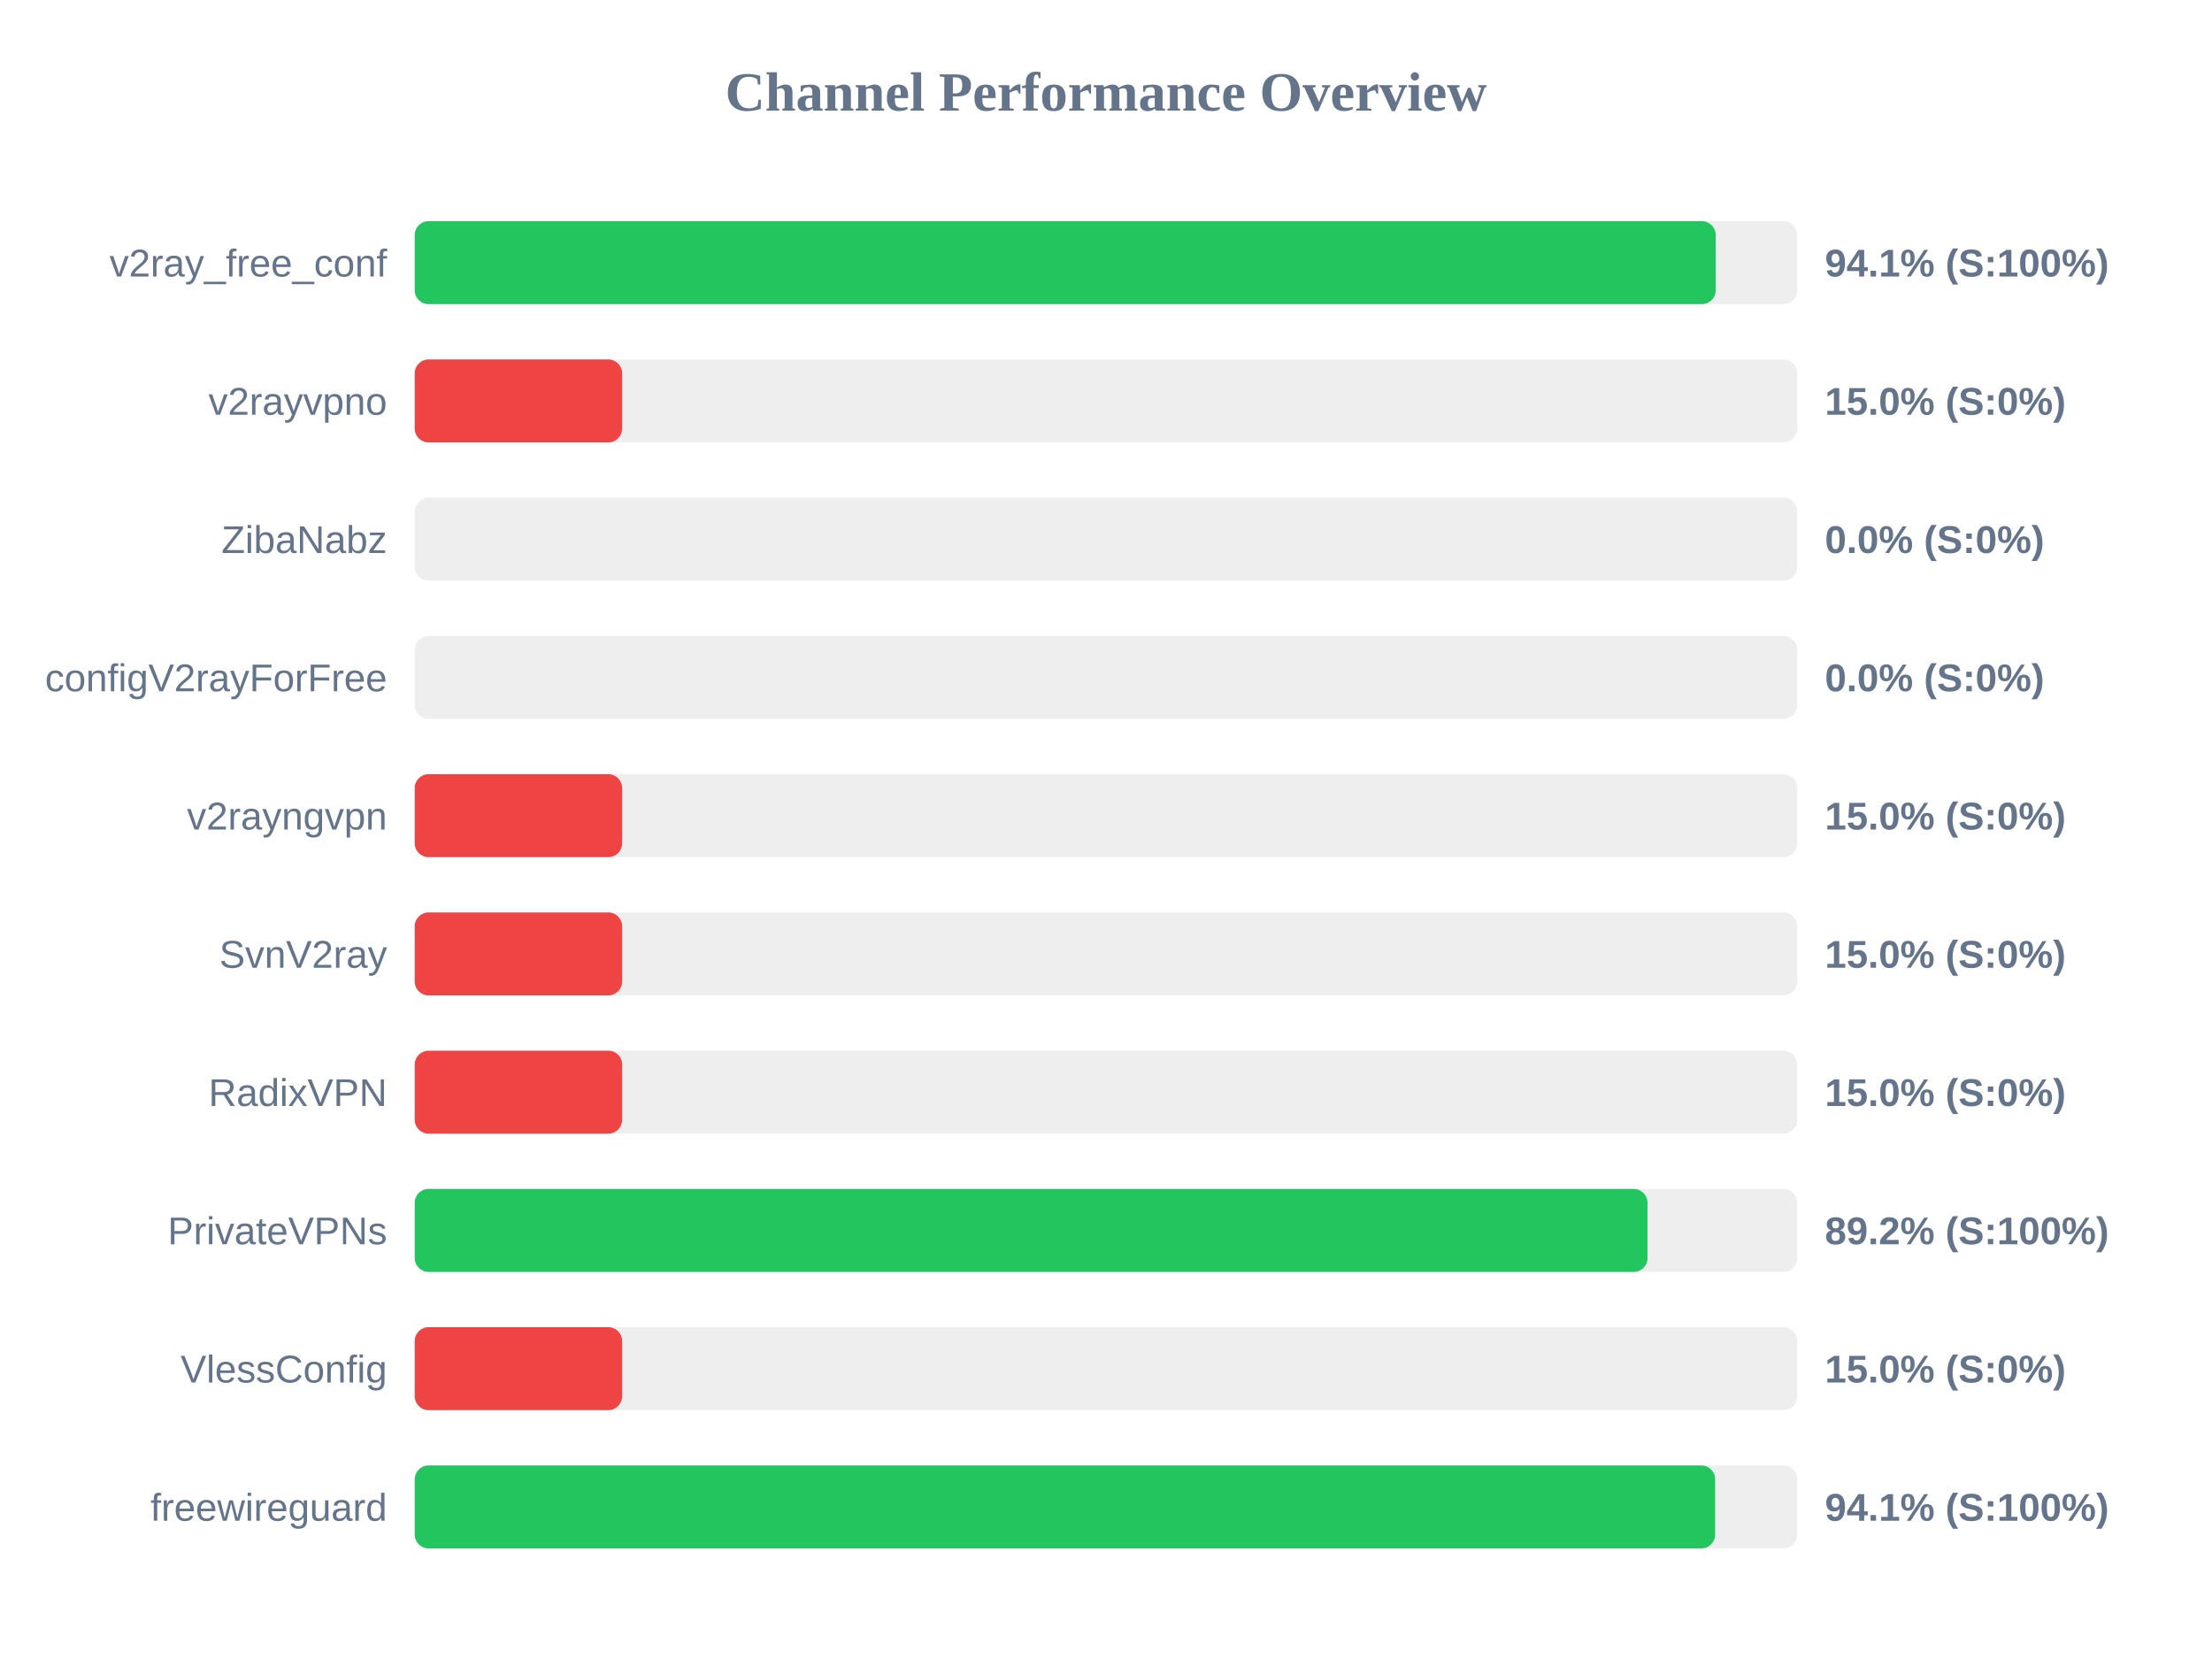
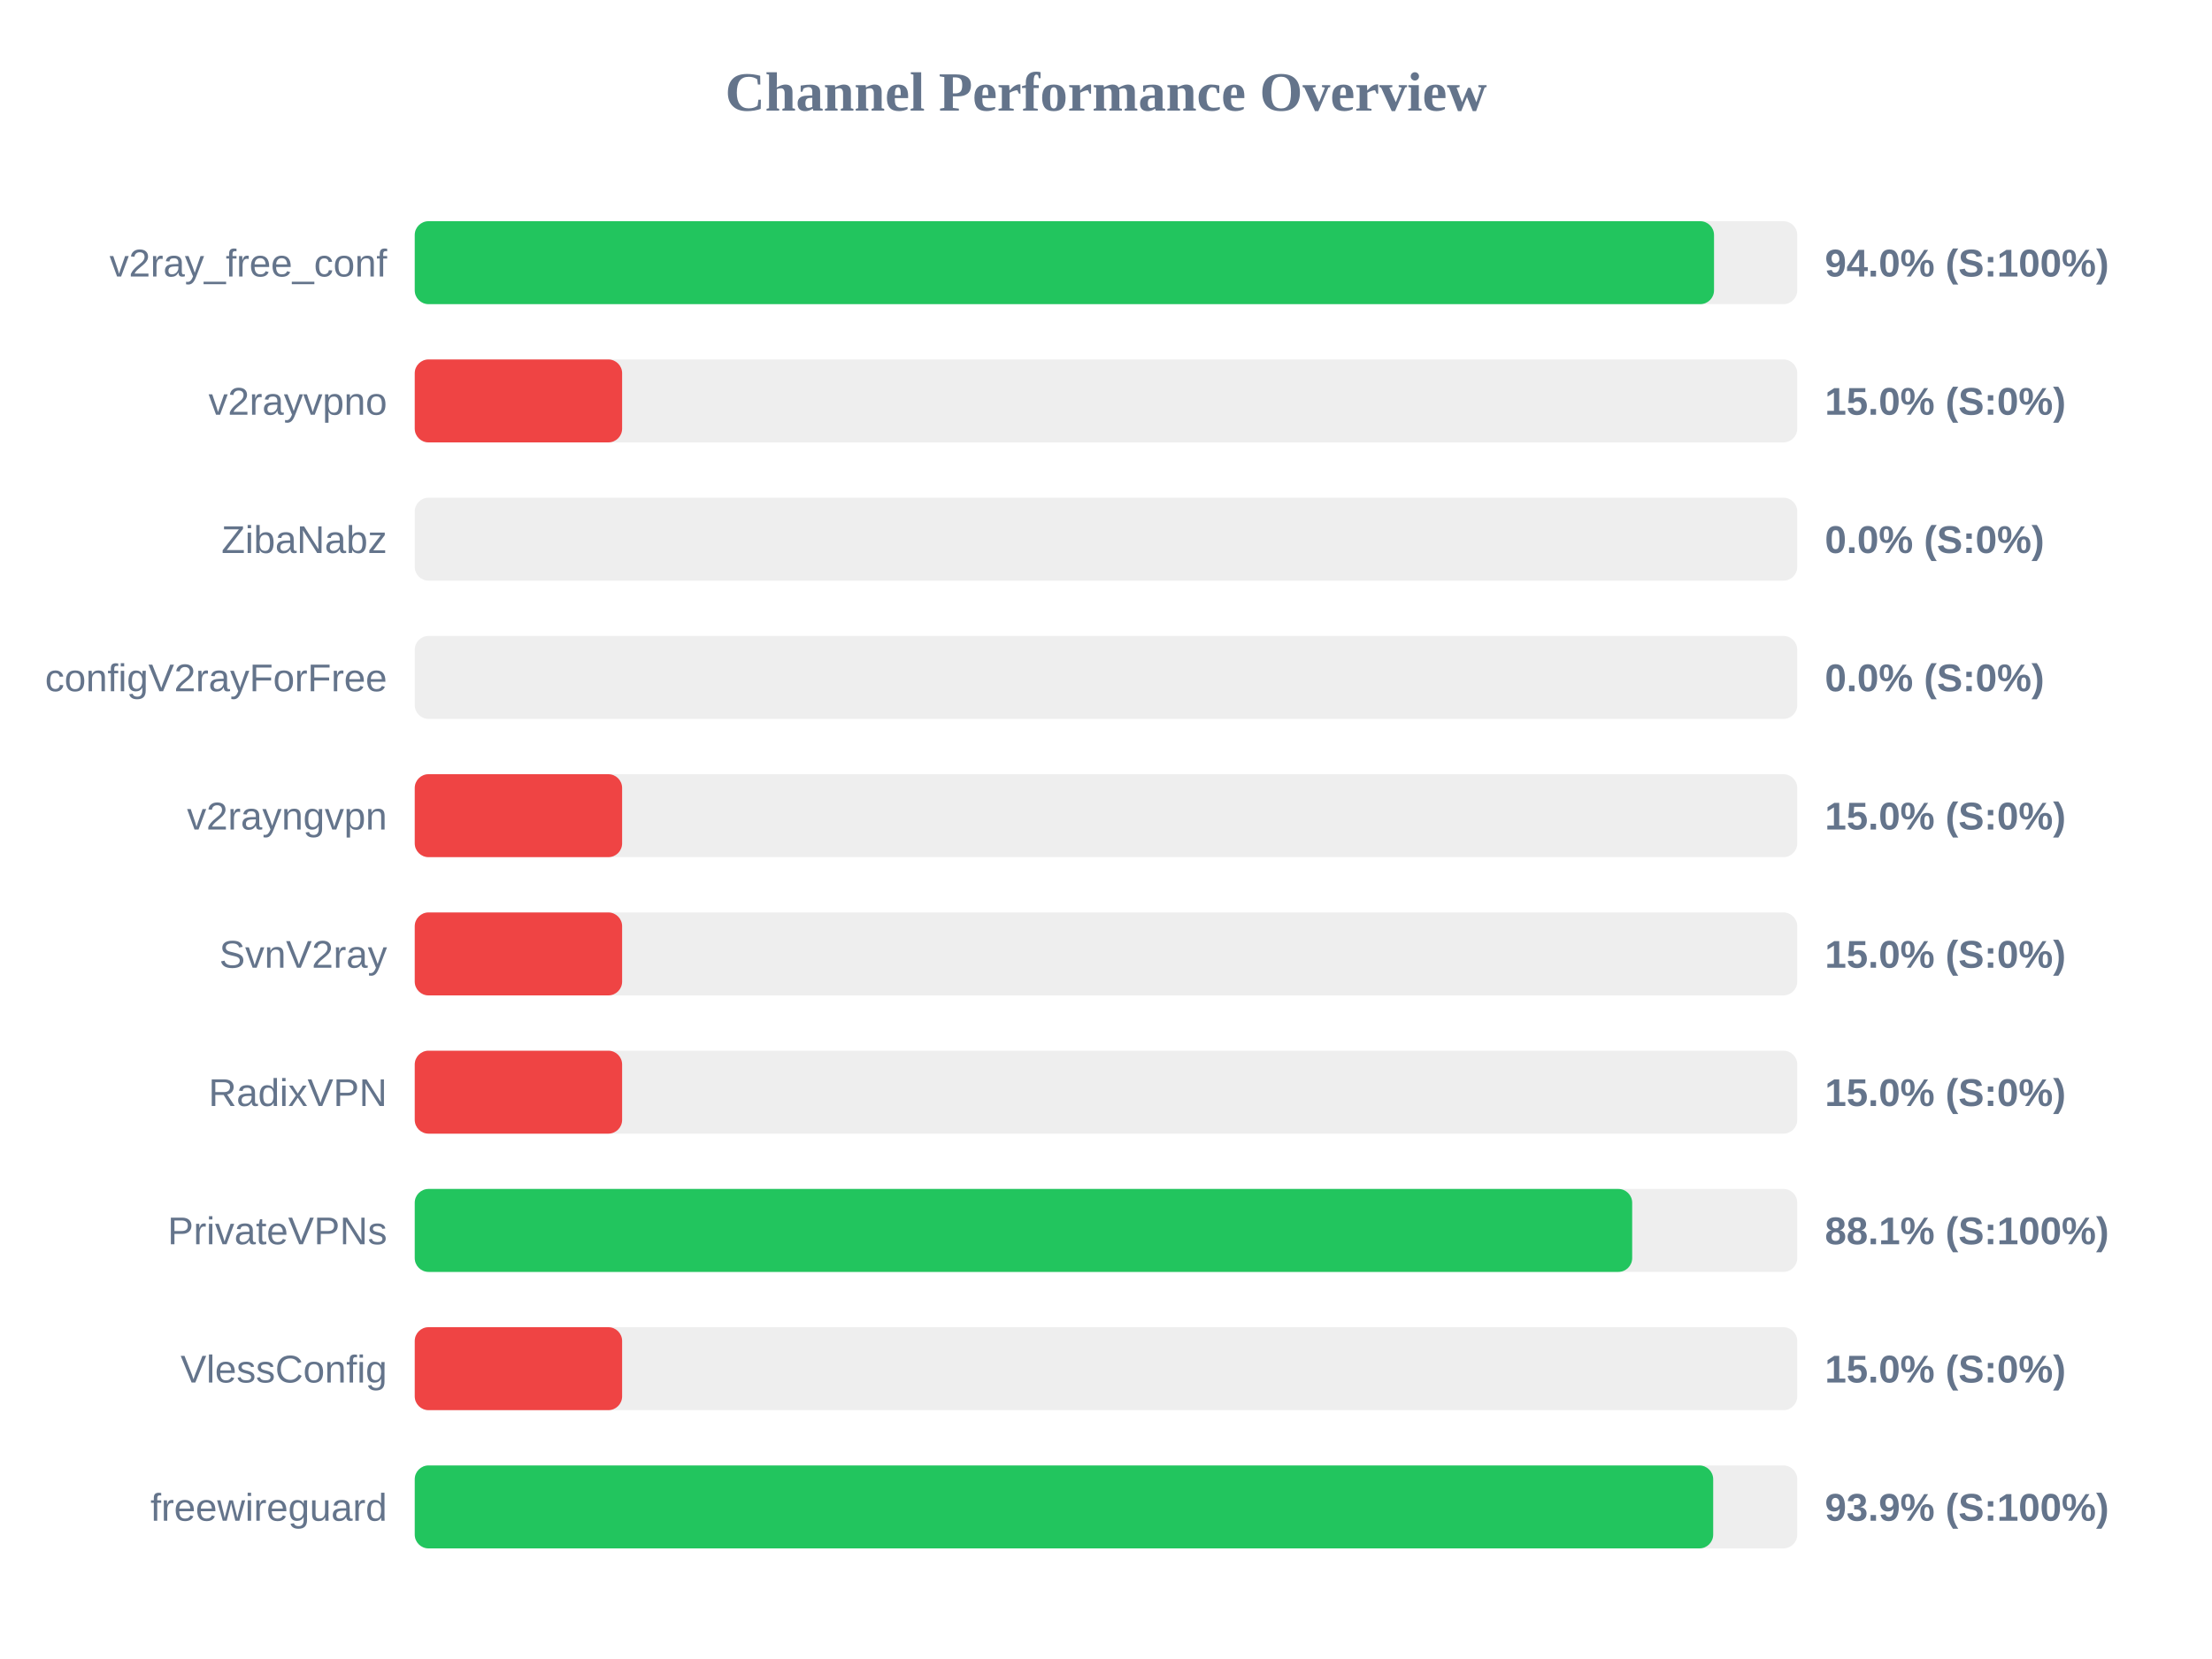
<svg xmlns="http://www.w3.org/2000/svg" width="800" height="600" version="1.1">
  <style>
        .row { font: 14px Arial; fill: #64748b; }
        .score { font: bold 14px Arial; fill: #64748b; }
    </style>
  <text x="400" y="40" text-anchor="middle" font-size="20px" font-weight="bold" fill="#64748b">Channel Performance Overview</text>
  <rect x="150" y="80" width="500" height="30" fill="#eee" rx="5" />
-   <rect x="150" y="80" width="470.5" height="30" fill="#22c55e" rx="5" />
+   <rect x="150" y="80" width="469.9" height="30" fill="#22c55e" rx="5" />
  <text x="140" y="100" text-anchor="end" class="row">v2ray_free_conf</text>
-   <text x="660" y="100" text-anchor="start" class="score">94.1% (S:100%)</text>
+   <text x="660" y="100" text-anchor="start" class="score">94.0% (S:100%)</text>
  <rect x="150" y="130" width="500" height="30" fill="#eee" rx="5" />
  <rect x="150" y="130" width="75.0" height="30" fill="#ef4444" rx="5" />
  <text x="140" y="150" text-anchor="end" class="row">v2rayvpno</text>
  <text x="660" y="150" text-anchor="start" class="score">15.0% (S:0%)</text>
  <rect x="150" y="180" width="500" height="30" fill="#eee" rx="5" />
  <rect x="150" y="180" width="0.0" height="30" fill="#ef4444" rx="5" />
  <text x="140" y="200" text-anchor="end" class="row">ZibaNabz</text>
  <text x="660" y="200" text-anchor="start" class="score">0.0% (S:0%)</text>
  <rect x="150" y="230" width="500" height="30" fill="#eee" rx="5" />
  <rect x="150" y="230" width="0.0" height="30" fill="#ef4444" rx="5" />
  <text x="140" y="250" text-anchor="end" class="row">configV2rayForFree</text>
  <text x="660" y="250" text-anchor="start" class="score">0.0% (S:0%)</text>
  <rect x="150" y="280" width="500" height="30" fill="#eee" rx="5" />
  <rect x="150" y="280" width="75.0" height="30" fill="#ef4444" rx="5" />
  <text x="140" y="300" text-anchor="end" class="row">v2rayngvpn</text>
  <text x="660" y="300" text-anchor="start" class="score">15.0% (S:0%)</text>
  <rect x="150" y="330" width="500" height="30" fill="#eee" rx="5" />
  <rect x="150" y="330" width="75.0" height="30" fill="#ef4444" rx="5" />
  <text x="140" y="350" text-anchor="end" class="row">SvnV2ray</text>
  <text x="660" y="350" text-anchor="start" class="score">15.0% (S:0%)</text>
  <rect x="150" y="380" width="500" height="30" fill="#eee" rx="5" />
  <rect x="150" y="380" width="75.0" height="30" fill="#ef4444" rx="5" />
  <text x="140" y="400" text-anchor="end" class="row">RadixVPN</text>
  <text x="660" y="400" text-anchor="start" class="score">15.0% (S:0%)</text>
  <rect x="150" y="430" width="500" height="30" fill="#eee" rx="5" />
-   <rect x="150" y="430" width="445.85" height="30" fill="#22c55e" rx="5" />
+   <rect x="150" y="430" width="440.3" height="30" fill="#22c55e" rx="5" />
  <text x="140" y="450" text-anchor="end" class="row">PrivateVPNs</text>
-   <text x="660" y="450" text-anchor="start" class="score">89.2% (S:100%)</text>
+   <text x="660" y="450" text-anchor="start" class="score">88.1% (S:100%)</text>
  <rect x="150" y="480" width="500" height="30" fill="#eee" rx="5" />
  <rect x="150" y="480" width="75.0" height="30" fill="#ef4444" rx="5" />
  <text x="140" y="500" text-anchor="end" class="row">VlessConfig</text>
  <text x="660" y="500" text-anchor="start" class="score">15.0% (S:0%)</text>
  <rect x="150" y="530" width="500" height="30" fill="#eee" rx="5" />
-   <rect x="150" y="530" width="470.3" height="30" fill="#22c55e" rx="5" />
+   <rect x="150" y="530" width="469.6" height="30" fill="#22c55e" rx="5" />
  <text x="140" y="550" text-anchor="end" class="row">freewireguard</text>
-   <text x="660" y="550" text-anchor="start" class="score">94.1% (S:100%)</text>
+   <text x="660" y="550" text-anchor="start" class="score">93.9% (S:100%)</text>
</svg>
